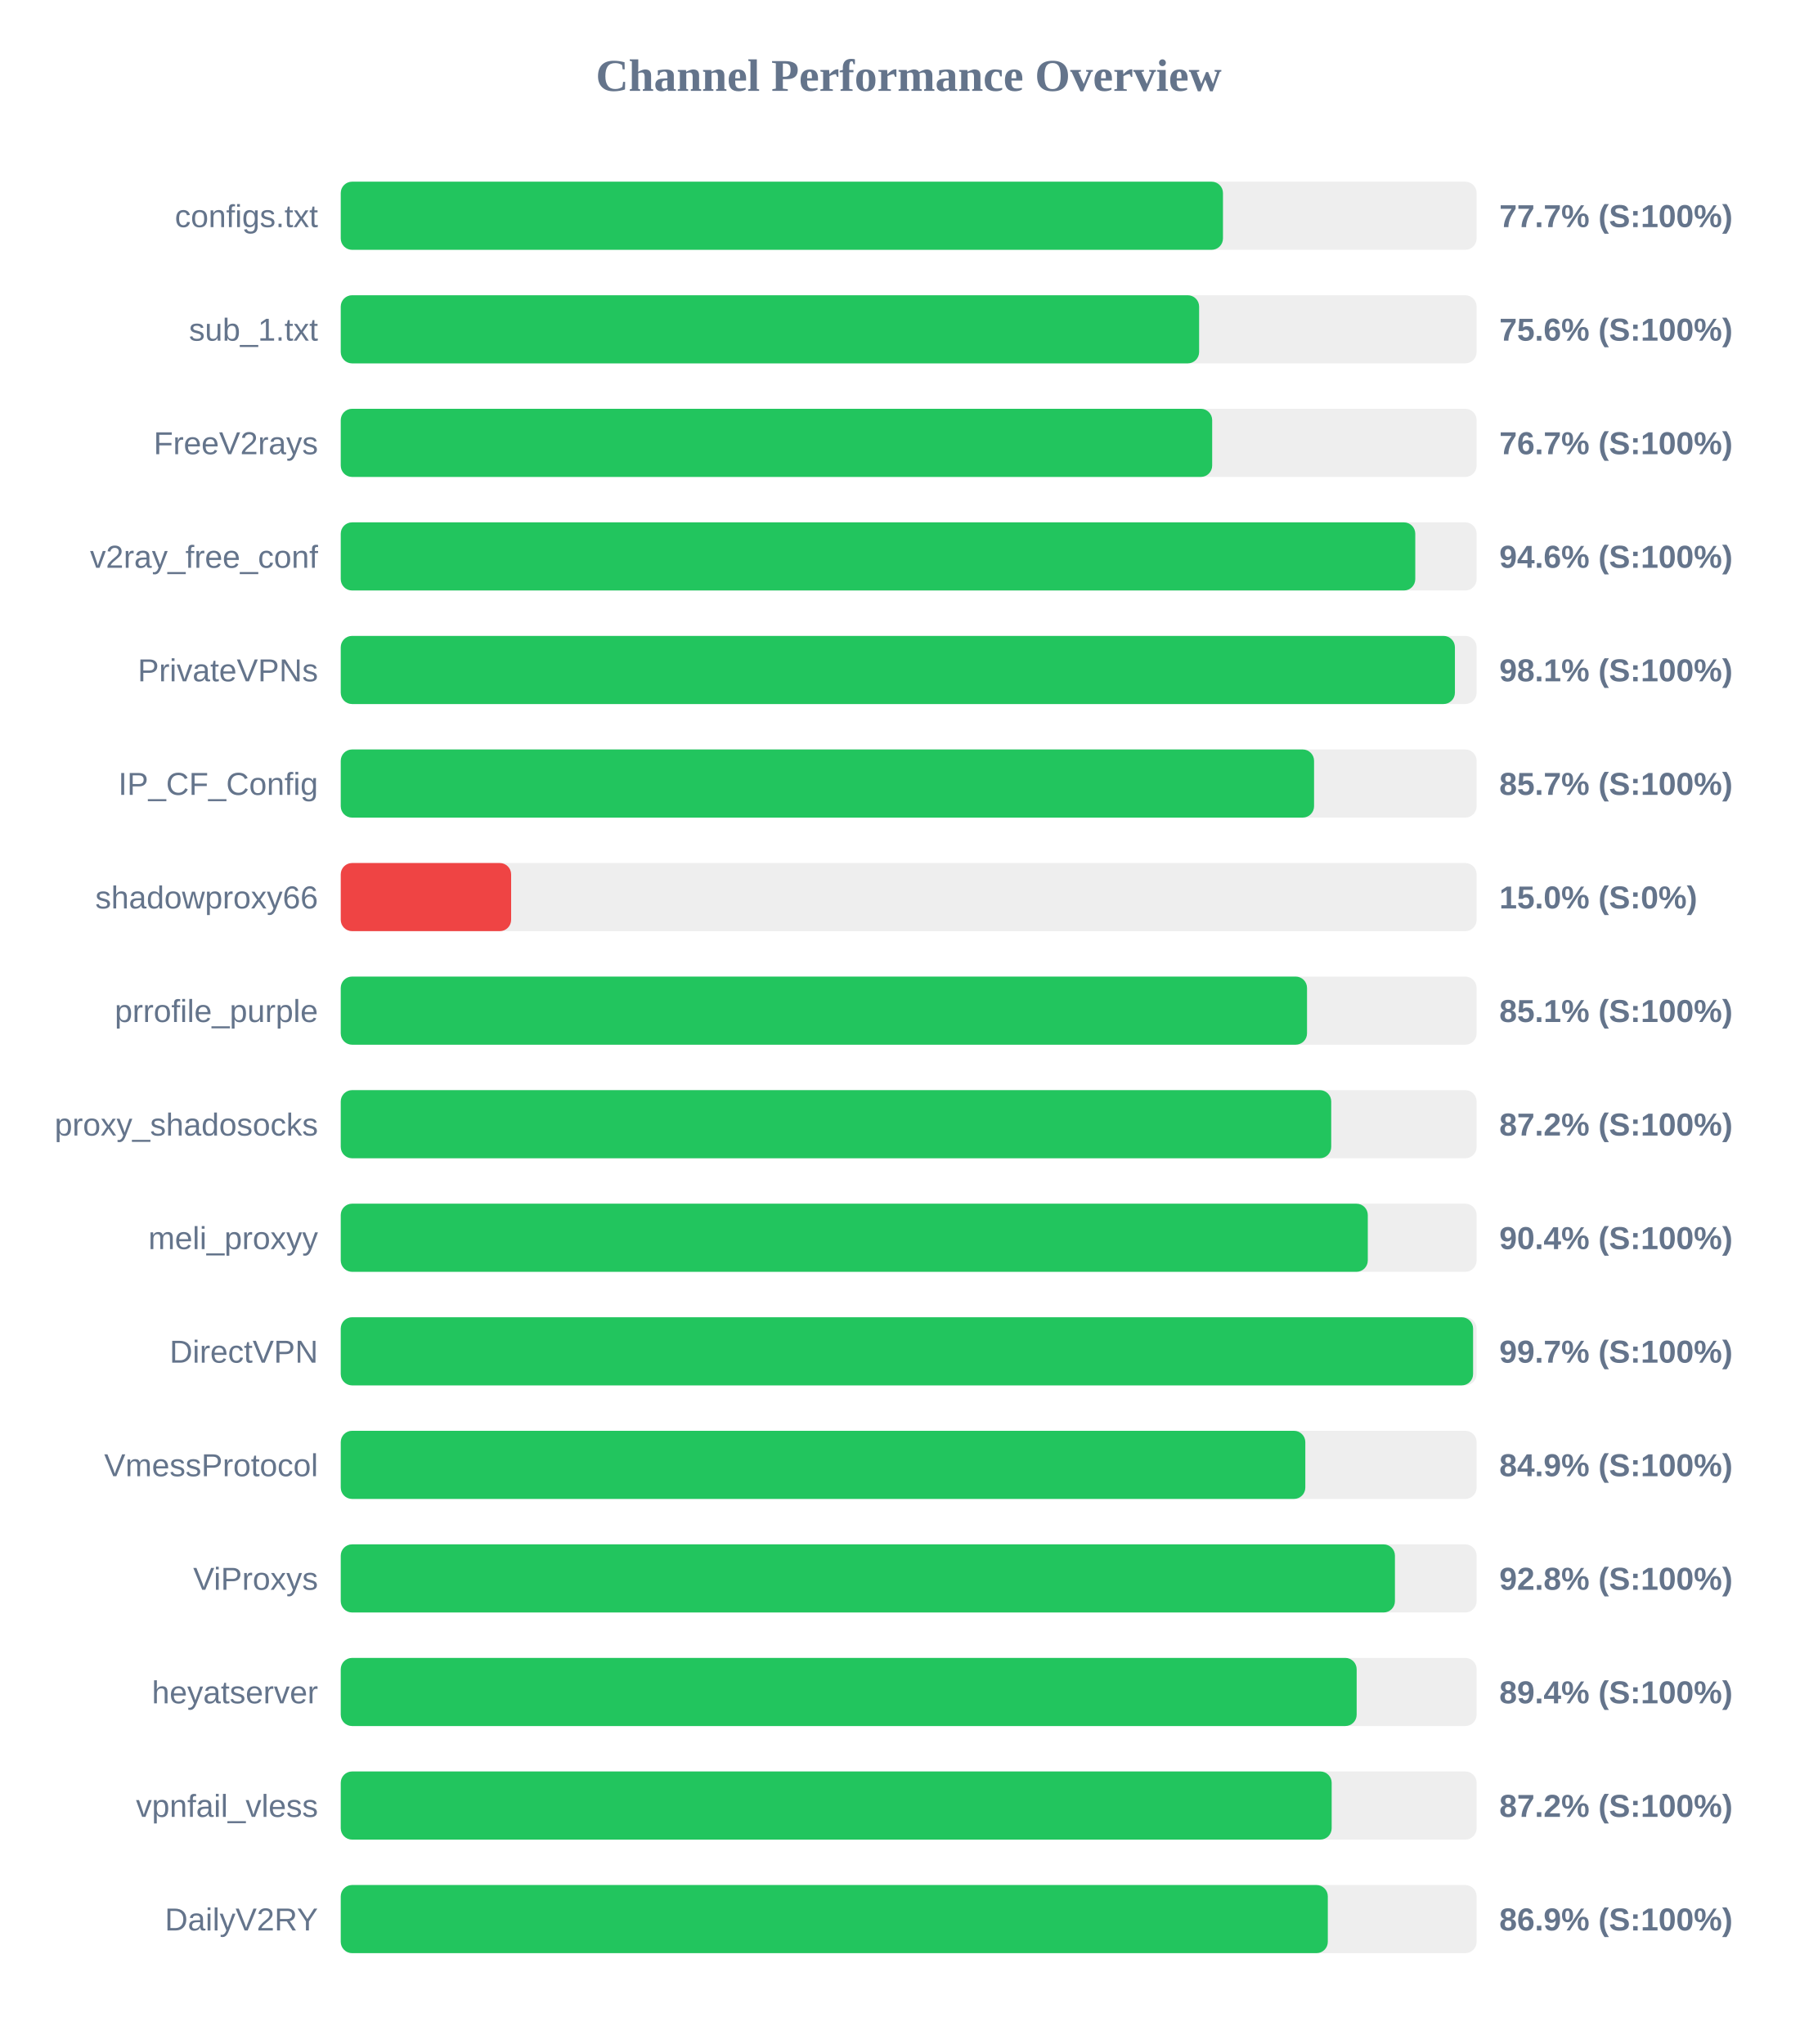
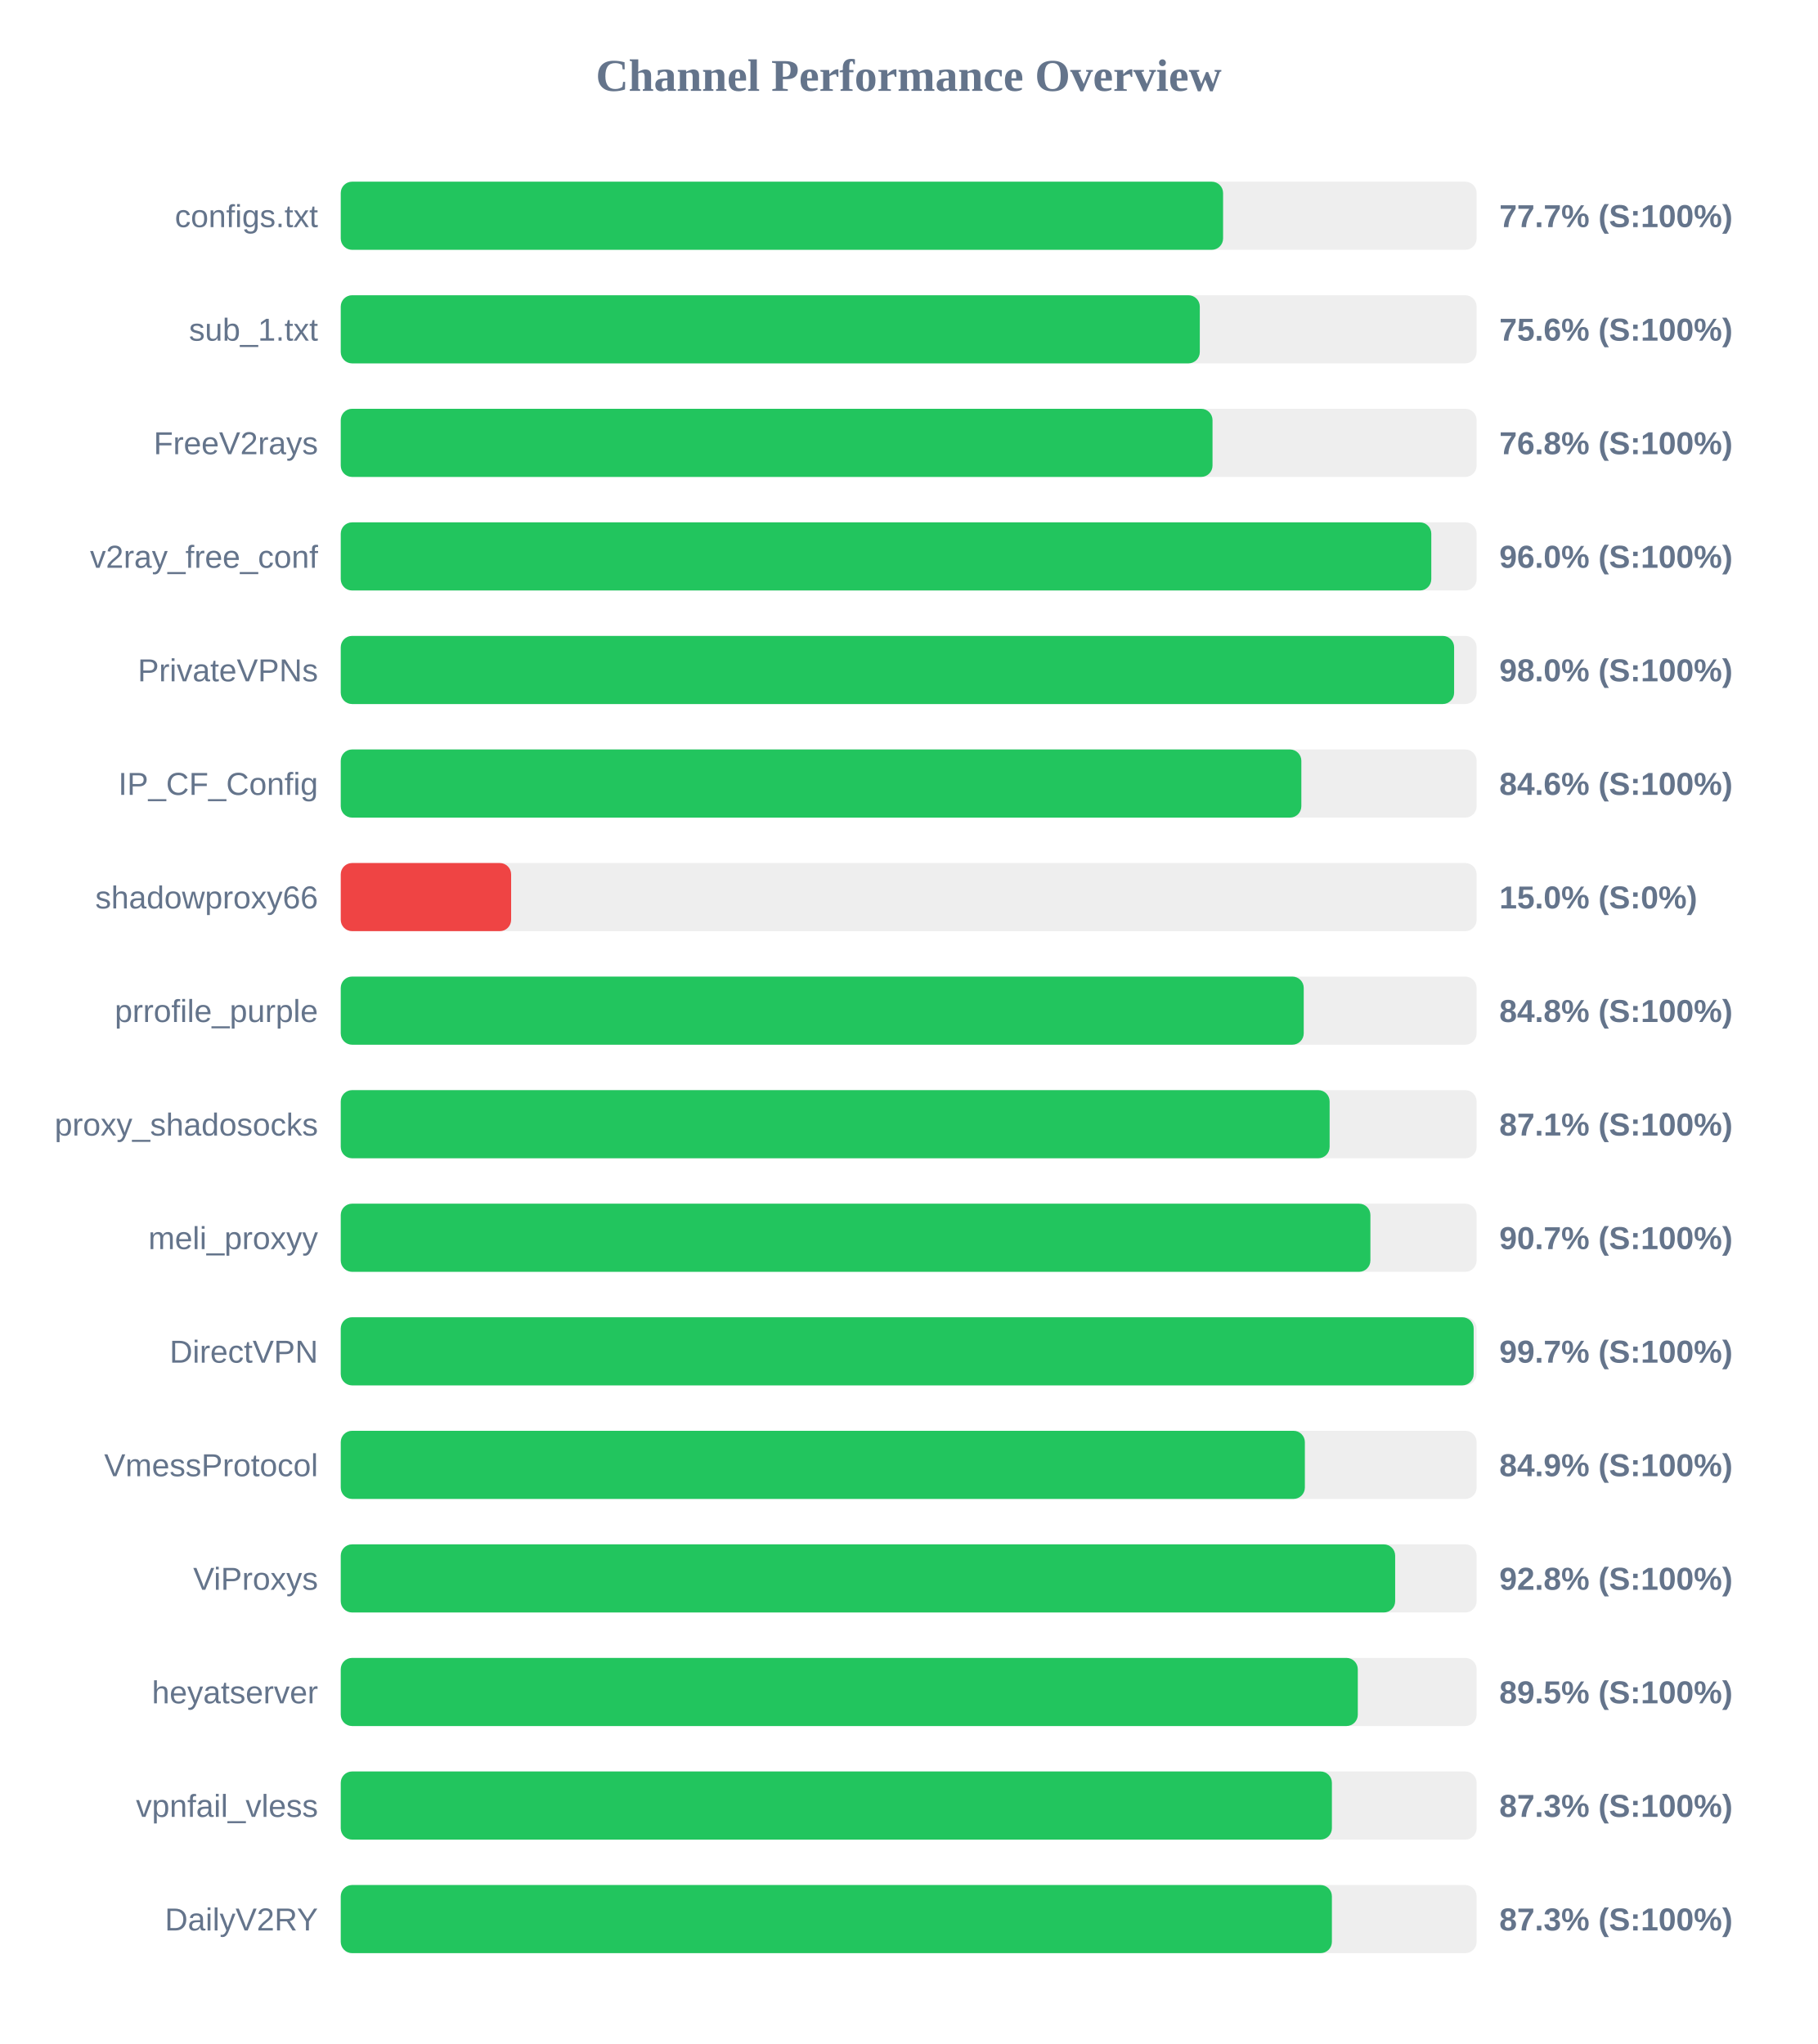
<svg xmlns="http://www.w3.org/2000/svg" width="800" height="900" version="1.1">
  <style>
        .row { font: 14px Arial; fill: #64748b; }
        .score { font: bold 14px Arial; fill: #64748b; }
    </style>
  <text x="400" y="40" text-anchor="middle" font-size="20px" font-weight="bold" fill="#64748b">Channel Performance Overview</text>
  <rect x="150" y="80" width="500" height="30" fill="#eee" rx="5" />
-   <rect x="150" y="80" width="388.35" height="30" fill="#22c55e" rx="5" />
+   <rect x="150" y="80" width="388.4" height="30" fill="#22c55e" rx="5" />
  <text x="140" y="100" text-anchor="end" class="row">configs.txt</text>
  <text x="660" y="100" text-anchor="start" class="score">77.7% (S:100%)</text>
  <rect x="150" y="130" width="500" height="30" fill="#eee" rx="5" />
-   <rect x="150" y="130" width="377.85" height="30" fill="#22c55e" rx="5" />
+   <rect x="150" y="130" width="378.15" height="30" fill="#22c55e" rx="5" />
  <text x="140" y="150" text-anchor="end" class="row">sub_1.txt</text>
  <text x="660" y="150" text-anchor="start" class="score">75.6% (S:100%)</text>
  <rect x="150" y="180" width="500" height="30" fill="#eee" rx="5" />
-   <rect x="150" y="180" width="383.6" height="30" fill="#22c55e" rx="5" />
+   <rect x="150" y="180" width="383.75" height="30" fill="#22c55e" rx="5" />
  <text x="140" y="200" text-anchor="end" class="row">FreeV2rays</text>
-   <text x="660" y="200" text-anchor="start" class="score">76.7% (S:100%)</text>
+   <text x="660" y="200" text-anchor="start" class="score">76.8% (S:100%)</text>
  <rect x="150" y="230" width="500" height="30" fill="#eee" rx="5" />
-   <rect x="150" y="230" width="473.0" height="30" fill="#22c55e" rx="5" />
+   <rect x="150" y="230" width="480.05" height="30" fill="#22c55e" rx="5" />
  <text x="140" y="250" text-anchor="end" class="row">v2ray_free_conf</text>
-   <text x="660" y="250" text-anchor="start" class="score">94.6% (S:100%)</text>
+   <text x="660" y="250" text-anchor="start" class="score">96.0% (S:100%)</text>
  <rect x="150" y="280" width="500" height="30" fill="#eee" rx="5" />
-   <rect x="150" y="280" width="490.45" height="30" fill="#22c55e" rx="5" />
+   <rect x="150" y="280" width="490.1" height="30" fill="#22c55e" rx="5" />
  <text x="140" y="300" text-anchor="end" class="row">PrivateVPNs</text>
-   <text x="660" y="300" text-anchor="start" class="score">98.1% (S:100%)</text>
+   <text x="660" y="300" text-anchor="start" class="score">98.0% (S:100%)</text>
  <rect x="150" y="330" width="500" height="30" fill="#eee" rx="5" />
-   <rect x="150" y="330" width="428.45" height="30" fill="#22c55e" rx="5" />
+   <rect x="150" y="330" width="422.85" height="30" fill="#22c55e" rx="5" />
  <text x="140" y="350" text-anchor="end" class="row">IP_CF_Config</text>
-   <text x="660" y="350" text-anchor="start" class="score">85.7% (S:100%)</text>
+   <text x="660" y="350" text-anchor="start" class="score">84.6% (S:100%)</text>
  <rect x="150" y="380" width="500" height="30" fill="#eee" rx="5" />
  <rect x="150" y="380" width="75.0" height="30" fill="#ef4444" rx="5" />
  <text x="140" y="400" text-anchor="end" class="row">shadowproxy66</text>
  <text x="660" y="400" text-anchor="start" class="score">15.0% (S:0%)</text>
  <rect x="150" y="430" width="500" height="30" fill="#eee" rx="5" />
-   <rect x="150" y="430" width="425.35" height="30" fill="#22c55e" rx="5" />
+   <rect x="150" y="430" width="423.9" height="30" fill="#22c55e" rx="5" />
  <text x="140" y="450" text-anchor="end" class="row">prrofile_purple</text>
-   <text x="660" y="450" text-anchor="start" class="score">85.1% (S:100%)</text>
+   <text x="660" y="450" text-anchor="start" class="score">84.8% (S:100%)</text>
  <rect x="150" y="480" width="500" height="30" fill="#eee" rx="5" />
-   <rect x="150" y="480" width="436.0" height="30" fill="#22c55e" rx="5" />
+   <rect x="150" y="480" width="435.3" height="30" fill="#22c55e" rx="5" />
  <text x="140" y="500" text-anchor="end" class="row">proxy_shadosocks</text>
-   <text x="660" y="500" text-anchor="start" class="score">87.2% (S:100%)</text>
+   <text x="660" y="500" text-anchor="start" class="score">87.1% (S:100%)</text>
  <rect x="150" y="530" width="500" height="30" fill="#eee" rx="5" />
-   <rect x="150" y="530" width="452.1" height="30" fill="#22c55e" rx="5" />
+   <rect x="150" y="530" width="453.25" height="30" fill="#22c55e" rx="5" />
  <text x="140" y="550" text-anchor="end" class="row">meli_proxyy</text>
-   <text x="660" y="550" text-anchor="start" class="score">90.4% (S:100%)</text>
+   <text x="660" y="550" text-anchor="start" class="score">90.7% (S:100%)</text>
  <rect x="150" y="580" width="500" height="30" fill="#eee" rx="5" />
-   <rect x="150" y="580" width="498.45" height="30" fill="#22c55e" rx="5" />
+   <rect x="150" y="580" width="498.7" height="30" fill="#22c55e" rx="5" />
  <text x="140" y="600" text-anchor="end" class="row">DirectVPN</text>
  <text x="660" y="600" text-anchor="start" class="score">99.7% (S:100%)</text>
  <rect x="150" y="630" width="500" height="30" fill="#eee" rx="5" />
-   <rect x="150" y="630" width="424.6" height="30" fill="#22c55e" rx="5" />
+   <rect x="150" y="630" width="424.4" height="30" fill="#22c55e" rx="5" />
  <text x="140" y="650" text-anchor="end" class="row">VmessProtocol</text>
  <text x="660" y="650" text-anchor="start" class="score">84.9% (S:100%)</text>
  <rect x="150" y="680" width="500" height="30" fill="#eee" rx="5" />
-   <rect x="150" y="680" width="464.05" height="30" fill="#22c55e" rx="5" />
+   <rect x="150" y="680" width="464.15" height="30" fill="#22c55e" rx="5" />
  <text x="140" y="700" text-anchor="end" class="row">ViProxys</text>
  <text x="660" y="700" text-anchor="start" class="score">92.8% (S:100%)</text>
  <rect x="150" y="730" width="500" height="30" fill="#eee" rx="5" />
-   <rect x="150" y="730" width="447.2" height="30" fill="#22c55e" rx="5" />
+   <rect x="150" y="730" width="447.7" height="30" fill="#22c55e" rx="5" />
  <text x="140" y="750" text-anchor="end" class="row">heyatserver</text>
-   <text x="660" y="750" text-anchor="start" class="score">89.4% (S:100%)</text>
+   <text x="660" y="750" text-anchor="start" class="score">89.5% (S:100%)</text>
  <rect x="150" y="780" width="500" height="30" fill="#eee" rx="5" />
-   <rect x="150" y="780" width="436.2" height="30" fill="#22c55e" rx="5" />
+   <rect x="150" y="780" width="436.3" height="30" fill="#22c55e" rx="5" />
  <text x="140" y="800" text-anchor="end" class="row">vpnfail_vless</text>
-   <text x="660" y="800" text-anchor="start" class="score">87.2% (S:100%)</text>
+   <text x="660" y="800" text-anchor="start" class="score">87.3% (S:100%)</text>
  <rect x="150" y="830" width="500" height="30" fill="#eee" rx="5" />
-   <rect x="150" y="830" width="434.5" height="30" fill="#22c55e" rx="5" />
+   <rect x="150" y="830" width="436.3" height="30" fill="#22c55e" rx="5" />
  <text x="140" y="850" text-anchor="end" class="row">DailyV2RY</text>
-   <text x="660" y="850" text-anchor="start" class="score">86.9% (S:100%)</text>
+   <text x="660" y="850" text-anchor="start" class="score">87.3% (S:100%)</text>
</svg>
